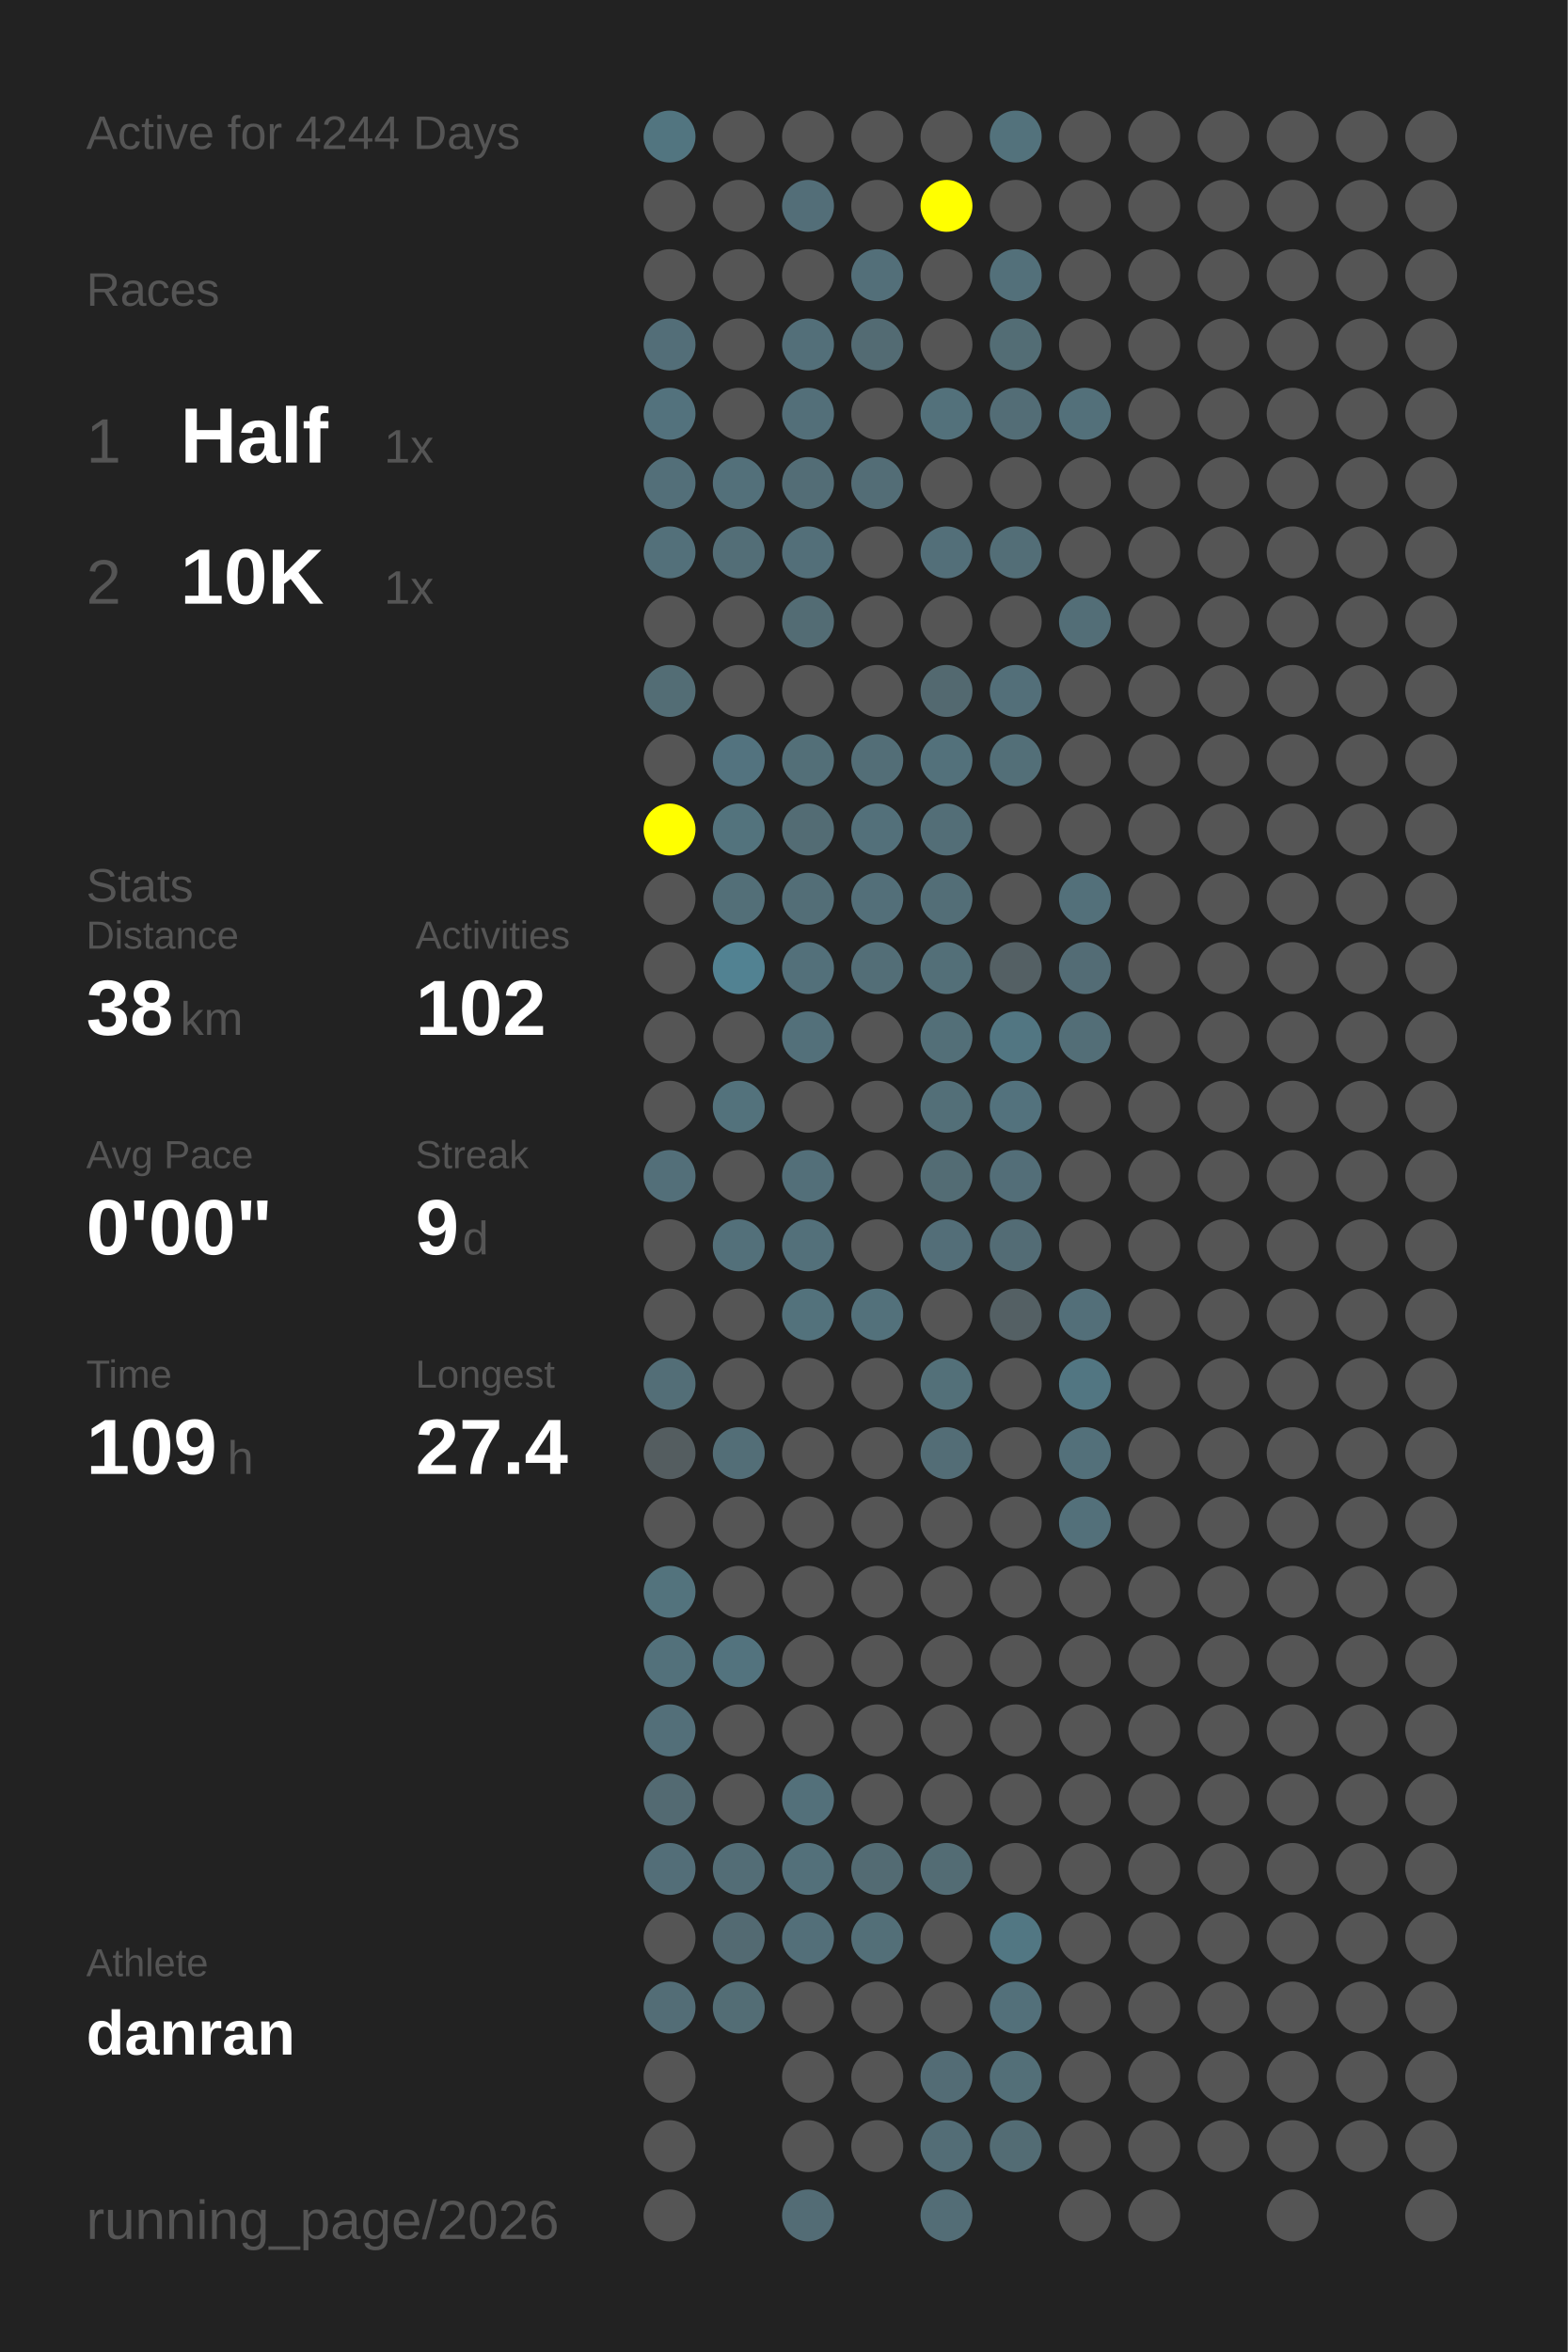
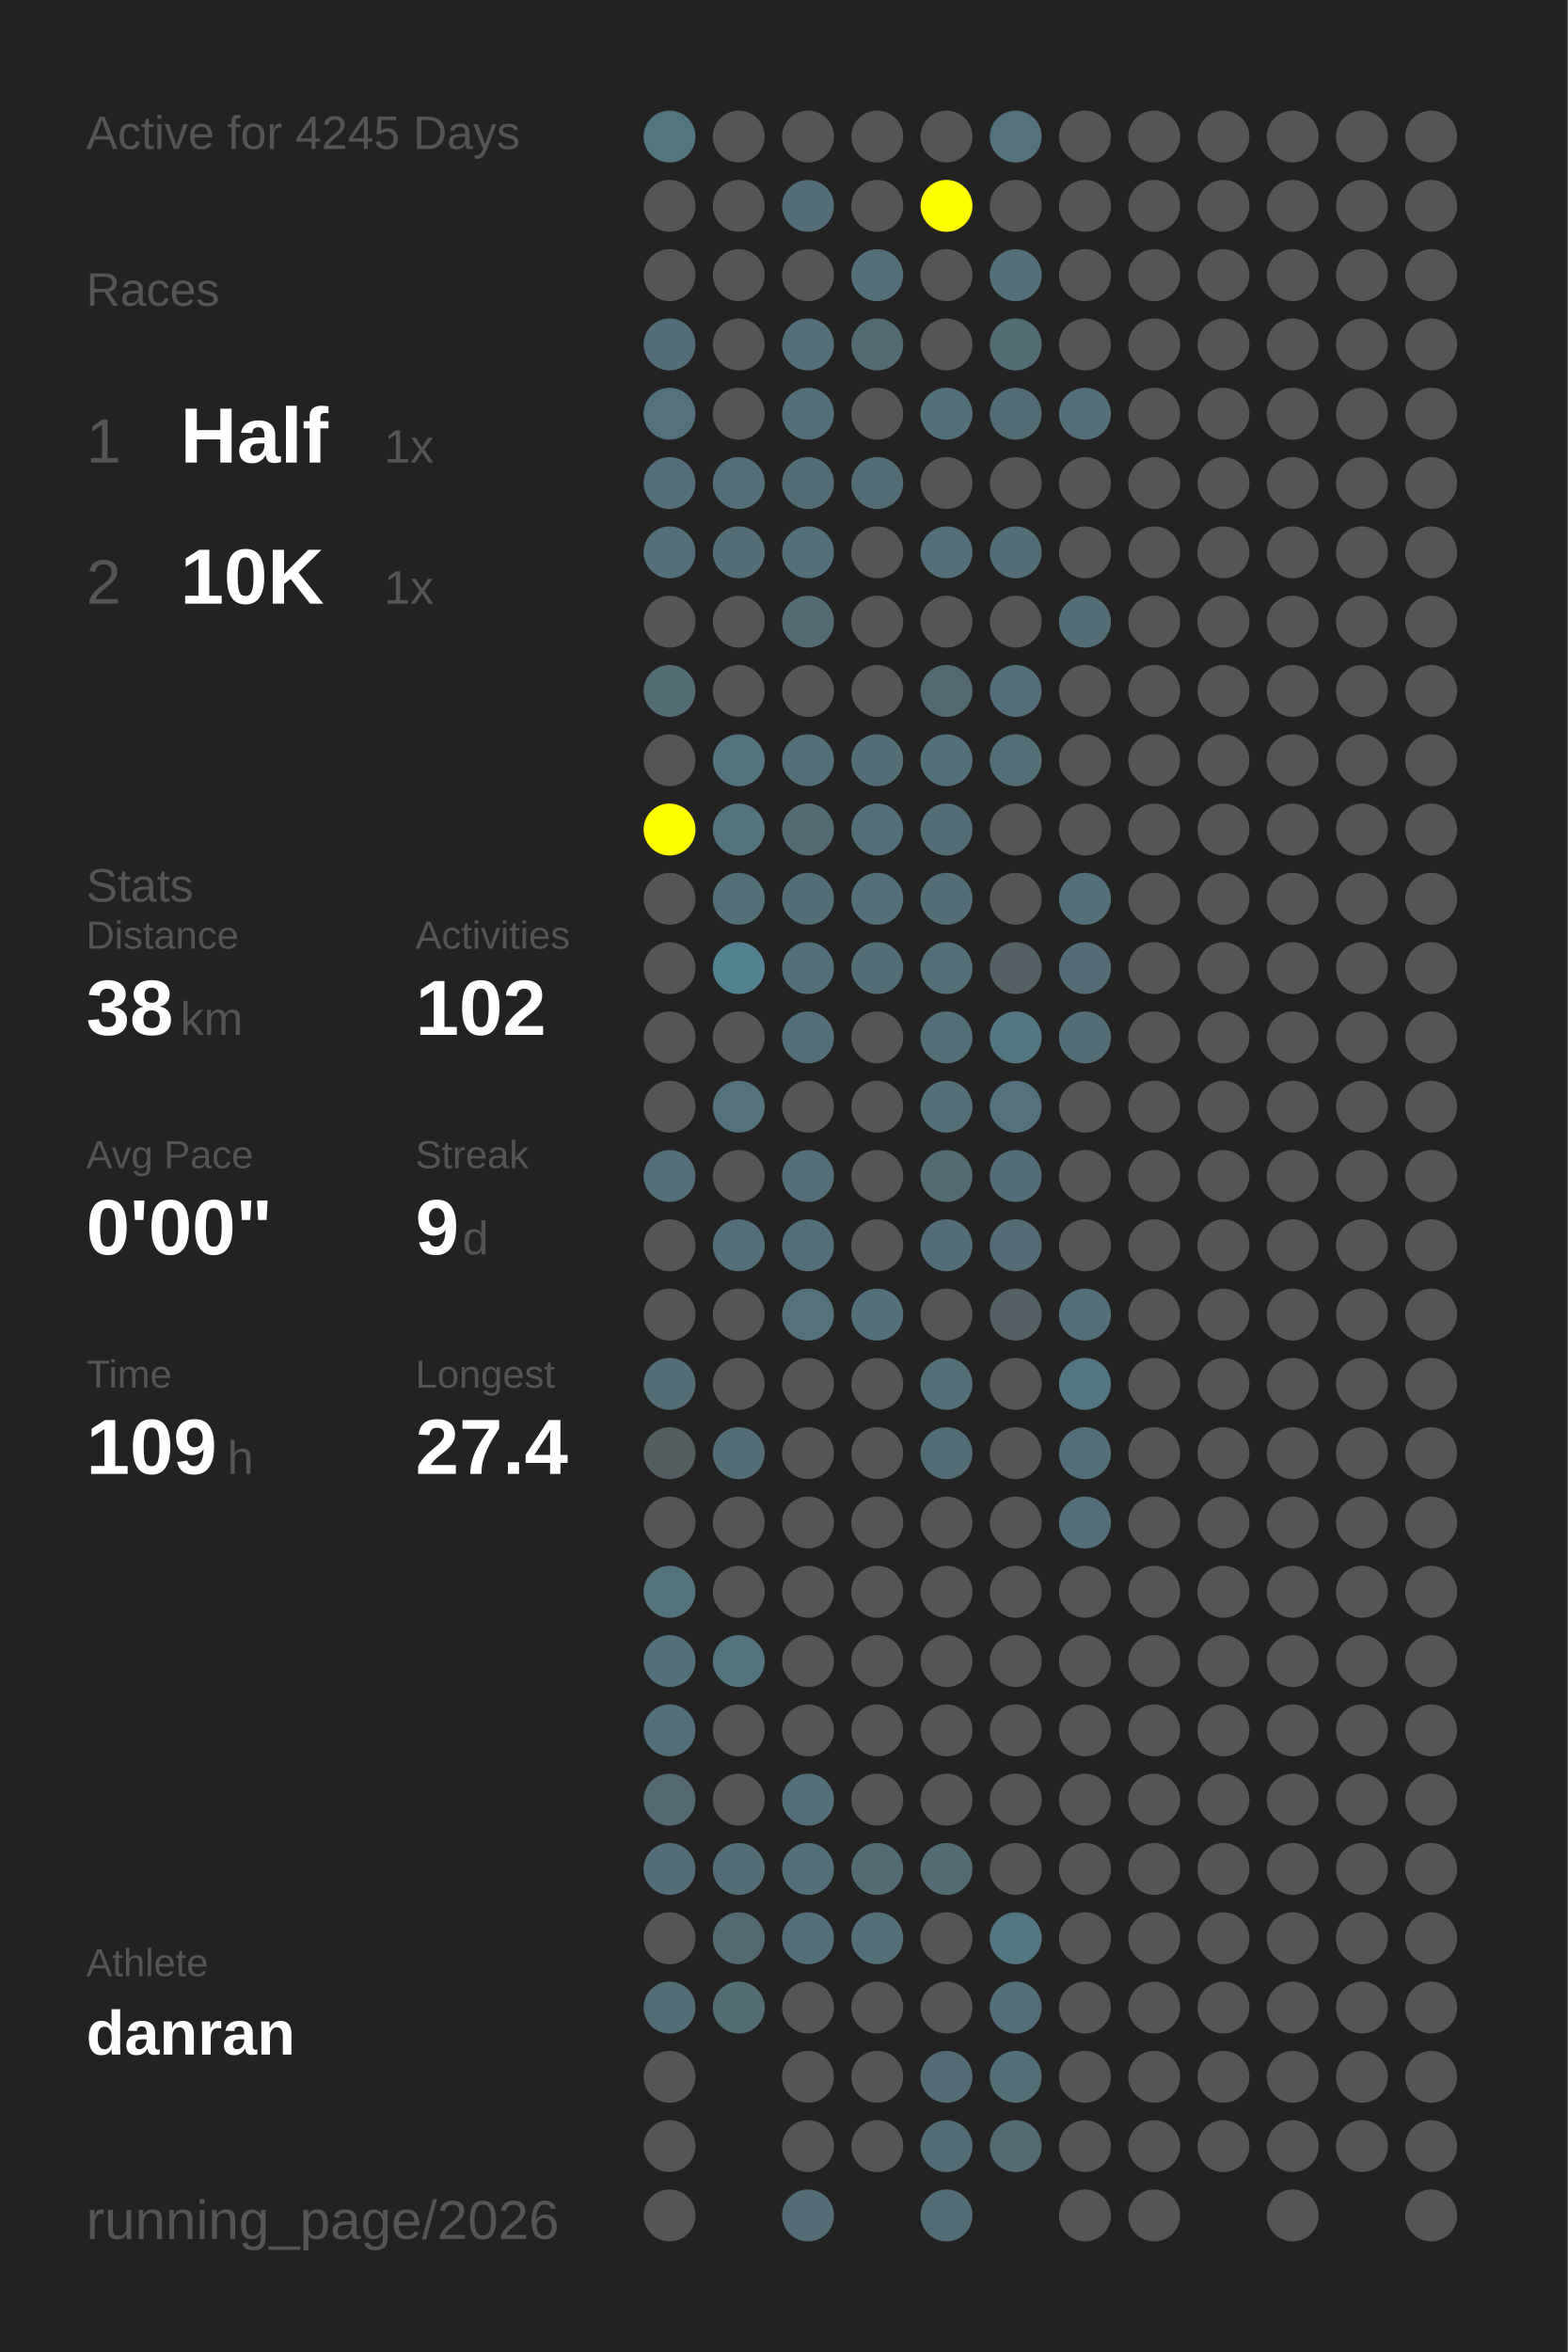
<svg xmlns="http://www.w3.org/2000/svg" baseProfile="full" height="300mm" version="1.1" viewBox="0,0,200,300" width="200mm">
  <defs />
  <rect fill="#222222" height="300" width="200" x="0" y="0" />
-   <text fill="#555555" style="font-size:6px; font-family:Arial;" x="11" y="19">Active for 4244 Days</text>
+   <text fill="#555555" style="font-size:6px; font-family:Arial;" x="11" y="19">Active for 4245 Days</text>
  <text fill="#555555" style="font-size:6px; font-family:Arial;" x="11" y="39">Races</text>
  <text fill="#555555" style="font-size:8px; font-family:Arial;" x="11" y="59">1</text>
  <text fill="#FFFFFF" style="font-size:10px; font-family:Arial; font-weight:bold;" x="23" y="59">Half</text>
  <text fill="#555555" style="font-size:6px; font-family:Arial;" x="49" y="59">1x</text>
  <text fill="#555555" style="font-size:8px; font-family:Arial;" x="11" y="77">2</text>
  <text fill="#FFFFFF" style="font-size:10px; font-family:Arial; font-weight:bold;" x="23" y="77">10K</text>
  <text fill="#555555" style="font-size:6px; font-family:Arial;" x="49" y="77">1x</text>
  <text fill="#555555" style="font-size:6px; font-family:Arial;" x="11" y="115">Stats</text>
  <text fill="#555555" style="font-size:5px; font-family:Arial;" x="11" y="121">Distance</text>
  <text fill="#FFFFFF" style="font-size:10px; font-family:Arial; font-weight:bold;" x="11" y="132">38</text>
  <text fill="#555555" style="font-size:6px; font-family:Arial;" x="23" y="132">km</text>
  <text fill="#555555" style="font-size:5px; font-family:Arial;" x="53" y="121">Activities</text>
  <text fill="#FFFFFF" style="font-size:10px; font-family:Arial; font-weight:bold;" x="53" y="132">102</text>
  <text fill="#555555" style="font-size:5px; font-family:Arial;" x="11" y="149">Avg Pace</text>
  <text fill="#FFFFFF" style="font-size:10px; font-family:Arial; font-weight:bold;" x="11" y="160">0'00"</text>
  <text fill="#555555" style="font-size:5px; font-family:Arial;" x="53" y="149">Streak</text>
  <text fill="#FFFFFF" style="font-size:10px; font-family:Arial; font-weight:bold;" x="53" y="160">9</text>
  <text fill="#555555" style="font-size:6px; font-family:Arial;" x="59" y="160">d</text>
  <text fill="#555555" style="font-size:5px; font-family:Arial;" x="11" y="177">Time</text>
  <text fill="#FFFFFF" style="font-size:10px; font-family:Arial; font-weight:bold;" x="11" y="188">109</text>
  <text fill="#555555" style="font-size:6px; font-family:Arial;" x="29" y="188">h</text>
  <text fill="#555555" style="font-size:5px; font-family:Arial;" x="53" y="177">Longest</text>
  <text fill="#FFFFFF" style="font-size:10px; font-family:Arial; font-weight:bold;" x="53" y="188">27.4</text>
  <text fill="#555555" style="font-size:5px; font-family:Arial;" x="11" y="252.065">Athlete</text>
  <text fill="#FFFFFF" style="font-size:8px; font-family:Arial; font-weight:bold;" x="11" y="262.065">danran</text>
  <text fill="#555555" style="font-size:7px; font-family:Arial;" x="11" y="285.581">running_page/2026</text>
  <circle cx="85.417" cy="17.419" fill="#527580" r="3.312" />
  <circle cx="85.417" cy="26.258" fill="#555555" r="3.312" />
  <circle cx="85.417" cy="35.097" fill="#555555" r="3.312" />
  <circle cx="85.417" cy="43.935" fill="#536e78" r="3.312" />
  <circle cx="85.417" cy="52.774" fill="#53727d" r="3.312" />
  <circle cx="85.417" cy="61.613" fill="#536f79" r="3.312" />
  <circle cx="85.417" cy="70.452" fill="#53707a" r="3.312" />
  <circle cx="85.417" cy="79.29" fill="#555555" r="3.312" />
  <circle cx="85.417" cy="88.129" fill="#536d75" r="3.312" />
  <circle cx="85.417" cy="96.968" fill="#555555" r="3.312" />
  <circle cx="85.417" cy="105.806" fill="#FFFF00" r="3.312" />
  <circle cx="85.417" cy="114.645" fill="#555555" r="3.312" />
  <circle cx="85.417" cy="123.484" fill="#555555" r="3.312" />
  <circle cx="85.417" cy="132.323" fill="#555555" r="3.312" />
  <circle cx="85.417" cy="141.161" fill="#555555" r="3.312" />
  <circle cx="85.417" cy="150" fill="#536f79" r="3.312" />
  <circle cx="85.417" cy="158.839" fill="#555555" r="3.312" />
  <circle cx="85.417" cy="167.677" fill="#555555" r="3.312" />
  <circle cx="85.417" cy="176.516" fill="#536e77" r="3.312" />
  <circle cx="85.417" cy="185.355" fill="#545d60" r="3.312" />
  <circle cx="85.417" cy="194.194" fill="#555555" r="3.312" />
  <circle cx="85.417" cy="203.032" fill="#53737d" r="3.312" />
  <circle cx="85.417" cy="211.871" fill="#53717b" r="3.312" />
  <circle cx="85.417" cy="220.71" fill="#536f79" r="3.312" />
  <circle cx="85.417" cy="229.548" fill="#536a72" r="3.312" />
  <circle cx="85.417" cy="238.387" fill="#536e78" r="3.312" />
  <circle cx="85.417" cy="247.226" fill="#555555" r="3.312" />
  <circle cx="85.417" cy="256.065" fill="#536d76" r="3.312" />
  <circle cx="85.417" cy="264.903" fill="#555555" r="3.312" />
  <circle cx="85.417" cy="273.742" fill="#555555" r="3.312" />
  <circle cx="85.417" cy="282.581" fill="#555555" r="3.312" />
  <circle cx="94.25" cy="17.419" fill="#555555" r="3.312" />
  <circle cx="94.25" cy="26.258" fill="#555555" r="3.312" />
  <circle cx="94.25" cy="35.097" fill="#555555" r="3.312" />
  <circle cx="94.25" cy="43.935" fill="#555555" r="3.312" />
  <circle cx="94.25" cy="52.774" fill="#555555" r="3.312" />
  <circle cx="94.25" cy="61.613" fill="#53707a" r="3.312" />
  <circle cx="94.25" cy="70.452" fill="#536e77" r="3.312" />
  <circle cx="94.25" cy="79.29" fill="#555555" r="3.312" />
  <circle cx="94.25" cy="88.129" fill="#555555" r="3.312" />
  <circle cx="94.25" cy="96.968" fill="#53737f" r="3.312" />
  <circle cx="94.25" cy="105.806" fill="#53737d" r="3.312" />
  <circle cx="94.25" cy="114.645" fill="#536f78" r="3.312" />
  <circle cx="94.25" cy="123.484" fill="#528292" r="3.312" />
  <circle cx="94.25" cy="132.323" fill="#555555" r="3.312" />
  <circle cx="94.25" cy="141.161" fill="#53727c" r="3.312" />
  <circle cx="94.25" cy="150" fill="#555555" r="3.312" />
  <circle cx="94.25" cy="158.839" fill="#53707a" r="3.312" />
  <circle cx="94.25" cy="167.677" fill="#555555" r="3.312" />
  <circle cx="94.25" cy="176.516" fill="#555555" r="3.312" />
  <circle cx="94.25" cy="185.355" fill="#536e77" r="3.312" />
  <circle cx="94.25" cy="194.194" fill="#555555" r="3.312" />
  <circle cx="94.25" cy="203.032" fill="#555555" r="3.312" />
  <circle cx="94.25" cy="211.871" fill="#53737e" r="3.312" />
  <circle cx="94.25" cy="220.71" fill="#555555" r="3.312" />
  <circle cx="94.25" cy="229.548" fill="#555555" r="3.312" />
  <circle cx="94.25" cy="238.387" fill="#536d76" r="3.312" />
  <circle cx="94.25" cy="247.226" fill="#536a72" r="3.312" />
  <circle cx="94.25" cy="256.065" fill="#536d75" r="3.312" />
  <circle cx="103.083" cy="17.419" fill="#555555" r="3.312" />
  <circle cx="103.083" cy="26.258" fill="#536e78" r="3.312" />
  <circle cx="103.083" cy="35.097" fill="#555555" r="3.312" />
  <circle cx="103.083" cy="43.935" fill="#536f79" r="3.312" />
  <circle cx="103.083" cy="52.774" fill="#536f79" r="3.312" />
  <circle cx="103.083" cy="61.613" fill="#536d76" r="3.312" />
  <circle cx="103.083" cy="70.452" fill="#536f79" r="3.312" />
  <circle cx="103.083" cy="79.29" fill="#536c74" r="3.312" />
  <circle cx="103.083" cy="88.129" fill="#555555" r="3.312" />
  <circle cx="103.083" cy="96.968" fill="#536f78" r="3.312" />
  <circle cx="103.083" cy="105.806" fill="#536c74" r="3.312" />
  <circle cx="103.083" cy="114.645" fill="#536e77" r="3.312" />
  <circle cx="103.083" cy="123.484" fill="#53707a" r="3.312" />
  <circle cx="103.083" cy="132.323" fill="#53707a" r="3.312" />
  <circle cx="103.083" cy="141.161" fill="#555555" r="3.312" />
  <circle cx="103.083" cy="150" fill="#536f79" r="3.312" />
  <circle cx="103.083" cy="158.839" fill="#53707a" r="3.312" />
  <circle cx="103.083" cy="167.677" fill="#53727c" r="3.312" />
  <circle cx="103.083" cy="176.516" fill="#555555" r="3.312" />
  <circle cx="103.083" cy="185.355" fill="#555555" r="3.312" />
  <circle cx="103.083" cy="194.194" fill="#555555" r="3.312" />
  <circle cx="103.083" cy="203.032" fill="#555555" r="3.312" />
  <circle cx="103.083" cy="211.871" fill="#555555" r="3.312" />
  <circle cx="103.083" cy="220.71" fill="#555555" r="3.312" />
  <circle cx="103.083" cy="229.548" fill="#53707a" r="3.312" />
  <circle cx="103.083" cy="238.387" fill="#53707a" r="3.312" />
  <circle cx="103.083" cy="247.226" fill="#536f79" r="3.312" />
  <circle cx="103.083" cy="256.065" fill="#555555" r="3.312" />
  <circle cx="103.083" cy="264.903" fill="#555555" r="3.312" />
  <circle cx="103.083" cy="273.742" fill="#555555" r="3.312" />
  <circle cx="103.083" cy="282.581" fill="#536c75" r="3.312" />
  <circle cx="111.917" cy="17.419" fill="#555555" r="3.312" />
  <circle cx="111.917" cy="26.258" fill="#555555" r="3.312" />
  <circle cx="111.917" cy="35.097" fill="#536f79" r="3.312" />
  <circle cx="111.917" cy="43.935" fill="#536b73" r="3.312" />
  <circle cx="111.917" cy="52.774" fill="#555555" r="3.312" />
  <circle cx="111.917" cy="61.613" fill="#536d76" r="3.312" />
  <circle cx="111.917" cy="70.452" fill="#555555" r="3.312" />
  <circle cx="111.917" cy="79.29" fill="#555555" r="3.312" />
  <circle cx="111.917" cy="88.129" fill="#555555" r="3.312" />
  <circle cx="111.917" cy="96.968" fill="#536e77" r="3.312" />
  <circle cx="111.917" cy="105.806" fill="#53707a" r="3.312" />
  <circle cx="111.917" cy="114.645" fill="#536f79" r="3.312" />
  <circle cx="111.917" cy="123.484" fill="#536e77" r="3.312" />
  <circle cx="111.917" cy="132.323" fill="#555555" r="3.312" />
  <circle cx="111.917" cy="141.161" fill="#555555" r="3.312" />
  <circle cx="111.917" cy="150" fill="#555555" r="3.312" />
  <circle cx="111.917" cy="158.839" fill="#555555" r="3.312" />
  <circle cx="111.917" cy="167.677" fill="#53717b" r="3.312" />
  <circle cx="111.917" cy="176.516" fill="#555555" r="3.312" />
  <circle cx="111.917" cy="185.355" fill="#555555" r="3.312" />
  <circle cx="111.917" cy="194.194" fill="#555555" r="3.312" />
  <circle cx="111.917" cy="203.032" fill="#555555" r="3.312" />
  <circle cx="111.917" cy="211.871" fill="#555555" r="3.312" />
  <circle cx="111.917" cy="220.71" fill="#555555" r="3.312" />
  <circle cx="111.917" cy="229.548" fill="#555555" r="3.312" />
  <circle cx="111.917" cy="238.387" fill="#536b73" r="3.312" />
  <circle cx="111.917" cy="247.226" fill="#536f78" r="3.312" />
  <circle cx="111.917" cy="256.065" fill="#555555" r="3.312" />
  <circle cx="111.917" cy="264.903" fill="#555555" r="3.312" />
  <circle cx="111.917" cy="273.742" fill="#555555" r="3.312" />
  <circle cx="120.75" cy="17.419" fill="#555555" r="3.312" />
  <circle cx="120.75" cy="26.258" fill="#FFFF00" r="3.312" />
  <circle cx="120.75" cy="35.097" fill="#555555" r="3.312" />
  <circle cx="120.75" cy="43.935" fill="#555555" r="3.312" />
  <circle cx="120.75" cy="52.774" fill="#53717b" r="3.312" />
  <circle cx="120.75" cy="61.613" fill="#555555" r="3.312" />
  <circle cx="120.75" cy="70.452" fill="#536f79" r="3.312" />
  <circle cx="120.75" cy="79.29" fill="#555555" r="3.312" />
  <circle cx="120.75" cy="88.129" fill="#536970" r="3.312" />
  <circle cx="120.75" cy="96.968" fill="#53717b" r="3.312" />
  <circle cx="120.75" cy="105.806" fill="#536e77" r="3.312" />
  <circle cx="120.75" cy="114.645" fill="#536e77" r="3.312" />
  <circle cx="120.75" cy="123.484" fill="#536f78" r="3.312" />
  <circle cx="120.75" cy="132.323" fill="#536f78" r="3.312" />
  <circle cx="120.75" cy="141.161" fill="#536f78" r="3.312" />
  <circle cx="120.75" cy="150" fill="#536c74" r="3.312" />
  <circle cx="120.75" cy="158.839" fill="#536e78" r="3.312" />
  <circle cx="120.75" cy="167.677" fill="#555555" r="3.312" />
  <circle cx="120.75" cy="176.516" fill="#537079" r="3.312" />
  <circle cx="120.75" cy="185.355" fill="#536d76" r="3.312" />
  <circle cx="120.75" cy="194.194" fill="#555555" r="3.312" />
  <circle cx="120.75" cy="203.032" fill="#555555" r="3.312" />
  <circle cx="120.75" cy="211.871" fill="#555555" r="3.312" />
  <circle cx="120.75" cy="220.71" fill="#555555" r="3.312" />
  <circle cx="120.75" cy="229.548" fill="#555555" r="3.312" />
  <circle cx="120.75" cy="238.387" fill="#536c74" r="3.312" />
  <circle cx="120.75" cy="247.226" fill="#555555" r="3.312" />
  <circle cx="120.75" cy="256.065" fill="#555555" r="3.312" />
  <circle cx="120.75" cy="264.903" fill="#536c75" r="3.312" />
  <circle cx="120.75" cy="273.742" fill="#536d76" r="3.312" />
  <circle cx="120.75" cy="282.581" fill="#536d76" r="3.312" />
  <circle cx="129.583" cy="17.419" fill="#53727c" r="3.312" />
  <circle cx="129.583" cy="26.258" fill="#555555" r="3.312" />
  <circle cx="129.583" cy="35.097" fill="#53707a" r="3.312" />
  <circle cx="129.583" cy="43.935" fill="#536d75" r="3.312" />
  <circle cx="129.583" cy="52.774" fill="#536d76" r="3.312" />
  <circle cx="129.583" cy="61.613" fill="#555555" r="3.312" />
  <circle cx="129.583" cy="70.452" fill="#536e77" r="3.312" />
  <circle cx="129.583" cy="79.29" fill="#555555" r="3.312" />
  <circle cx="129.583" cy="88.129" fill="#536f79" r="3.312" />
  <circle cx="129.583" cy="96.968" fill="#536f78" r="3.312" />
  <circle cx="129.583" cy="105.806" fill="#555555" r="3.312" />
  <circle cx="129.583" cy="114.645" fill="#555555" r="3.312" />
  <circle cx="129.583" cy="123.484" fill="#546064" r="3.312" />
  <circle cx="129.583" cy="132.323" fill="#527682" r="3.312" />
  <circle cx="129.583" cy="141.161" fill="#53727d" r="3.312" />
  <circle cx="129.583" cy="150" fill="#536e78" r="3.312" />
  <circle cx="129.583" cy="158.839" fill="#536c75" r="3.312" />
  <circle cx="129.583" cy="167.677" fill="#546064" r="3.312" />
  <circle cx="129.583" cy="176.516" fill="#555555" r="3.312" />
  <circle cx="129.583" cy="185.355" fill="#555555" r="3.312" />
  <circle cx="129.583" cy="194.194" fill="#555555" r="3.312" />
  <circle cx="129.583" cy="203.032" fill="#555555" r="3.312" />
  <circle cx="129.583" cy="211.871" fill="#555555" r="3.312" />
  <circle cx="129.583" cy="220.71" fill="#555555" r="3.312" />
  <circle cx="129.583" cy="229.548" fill="#555555" r="3.312" />
  <circle cx="129.583" cy="238.387" fill="#555555" r="3.312" />
  <circle cx="129.583" cy="247.226" fill="#527783" r="3.312" />
  <circle cx="129.583" cy="256.065" fill="#53707a" r="3.312" />
  <circle cx="129.583" cy="264.903" fill="#536f78" r="3.312" />
  <circle cx="129.583" cy="273.742" fill="#536c74" r="3.312" />
  <circle cx="138.417" cy="17.419" fill="#555555" r="3.312" />
  <circle cx="138.417" cy="26.258" fill="#555555" r="3.312" />
  <circle cx="138.417" cy="35.097" fill="#555555" r="3.312" />
  <circle cx="138.417" cy="43.935" fill="#555555" r="3.312" />
  <circle cx="138.417" cy="52.774" fill="#53707a" r="3.312" />
  <circle cx="138.417" cy="61.613" fill="#555555" r="3.312" />
  <circle cx="138.417" cy="70.452" fill="#555555" r="3.312" />
  <circle cx="138.417" cy="79.29" fill="#536e77" r="3.312" />
  <circle cx="138.417" cy="88.129" fill="#555555" r="3.312" />
  <circle cx="138.417" cy="96.968" fill="#555555" r="3.312" />
  <circle cx="138.417" cy="105.806" fill="#555555" r="3.312" />
  <circle cx="138.417" cy="114.645" fill="#53707a" r="3.312" />
  <circle cx="138.417" cy="123.484" fill="#536c75" r="3.312" />
  <circle cx="138.417" cy="132.323" fill="#536e77" r="3.312" />
  <circle cx="138.417" cy="141.161" fill="#555555" r="3.312" />
  <circle cx="138.417" cy="150" fill="#555555" r="3.312" />
  <circle cx="138.417" cy="158.839" fill="#555555" r="3.312" />
  <circle cx="138.417" cy="167.677" fill="#536f79" r="3.312" />
  <circle cx="138.417" cy="176.516" fill="#527682" r="3.312" />
  <circle cx="138.417" cy="185.355" fill="#53707a" r="3.312" />
  <circle cx="138.417" cy="194.194" fill="#53707a" r="3.312" />
  <circle cx="138.417" cy="203.032" fill="#555555" r="3.312" />
  <circle cx="138.417" cy="211.871" fill="#555555" r="3.312" />
  <circle cx="138.417" cy="220.71" fill="#555555" r="3.312" />
  <circle cx="138.417" cy="229.548" fill="#555555" r="3.312" />
  <circle cx="138.417" cy="238.387" fill="#555555" r="3.312" />
  <circle cx="138.417" cy="247.226" fill="#555555" r="3.312" />
  <circle cx="138.417" cy="256.065" fill="#555555" r="3.312" />
  <circle cx="138.417" cy="264.903" fill="#555555" r="3.312" />
  <circle cx="138.417" cy="273.742" fill="#555555" r="3.312" />
  <circle cx="138.417" cy="282.581" fill="#555555" r="3.312" />
  <circle cx="147.25" cy="17.419" fill="#555555" r="3.312" />
  <circle cx="147.25" cy="26.258" fill="#555555" r="3.312" />
  <circle cx="147.25" cy="35.097" fill="#555555" r="3.312" />
  <circle cx="147.25" cy="43.935" fill="#555555" r="3.312" />
  <circle cx="147.25" cy="52.774" fill="#555555" r="3.312" />
  <circle cx="147.25" cy="61.613" fill="#555555" r="3.312" />
  <circle cx="147.25" cy="70.452" fill="#555555" r="3.312" />
  <circle cx="147.25" cy="79.29" fill="#555555" r="3.312" />
  <circle cx="147.25" cy="88.129" fill="#555555" r="3.312" />
  <circle cx="147.25" cy="96.968" fill="#555555" r="3.312" />
  <circle cx="147.25" cy="105.806" fill="#555555" r="3.312" />
  <circle cx="147.25" cy="114.645" fill="#555555" r="3.312" />
  <circle cx="147.25" cy="123.484" fill="#555555" r="3.312" />
  <circle cx="147.25" cy="132.323" fill="#555555" r="3.312" />
  <circle cx="147.25" cy="141.161" fill="#555555" r="3.312" />
  <circle cx="147.25" cy="150" fill="#555555" r="3.312" />
  <circle cx="147.25" cy="158.839" fill="#555555" r="3.312" />
  <circle cx="147.25" cy="167.677" fill="#555555" r="3.312" />
  <circle cx="147.25" cy="176.516" fill="#555555" r="3.312" />
  <circle cx="147.25" cy="185.355" fill="#555555" r="3.312" />
  <circle cx="147.25" cy="194.194" fill="#555555" r="3.312" />
  <circle cx="147.25" cy="203.032" fill="#555555" r="3.312" />
  <circle cx="147.25" cy="211.871" fill="#555555" r="3.312" />
  <circle cx="147.25" cy="220.71" fill="#555555" r="3.312" />
  <circle cx="147.25" cy="229.548" fill="#555555" r="3.312" />
  <circle cx="147.25" cy="238.387" fill="#555555" r="3.312" />
  <circle cx="147.25" cy="247.226" fill="#555555" r="3.312" />
  <circle cx="147.25" cy="256.065" fill="#555555" r="3.312" />
  <circle cx="147.25" cy="264.903" fill="#555555" r="3.312" />
  <circle cx="147.25" cy="273.742" fill="#555555" r="3.312" />
  <circle cx="147.25" cy="282.581" fill="#555555" r="3.312" />
  <circle cx="156.083" cy="17.419" fill="#555555" r="3.312" />
  <circle cx="156.083" cy="26.258" fill="#555555" r="3.312" />
  <circle cx="156.083" cy="35.097" fill="#555555" r="3.312" />
  <circle cx="156.083" cy="43.935" fill="#555555" r="3.312" />
  <circle cx="156.083" cy="52.774" fill="#555555" r="3.312" />
  <circle cx="156.083" cy="61.613" fill="#555555" r="3.312" />
  <circle cx="156.083" cy="70.452" fill="#555555" r="3.312" />
  <circle cx="156.083" cy="79.29" fill="#555555" r="3.312" />
  <circle cx="156.083" cy="88.129" fill="#555555" r="3.312" />
  <circle cx="156.083" cy="96.968" fill="#555555" r="3.312" />
  <circle cx="156.083" cy="105.806" fill="#555555" r="3.312" />
  <circle cx="156.083" cy="114.645" fill="#555555" r="3.312" />
  <circle cx="156.083" cy="123.484" fill="#555555" r="3.312" />
  <circle cx="156.083" cy="132.323" fill="#555555" r="3.312" />
  <circle cx="156.083" cy="141.161" fill="#555555" r="3.312" />
  <circle cx="156.083" cy="150" fill="#555555" r="3.312" />
  <circle cx="156.083" cy="158.839" fill="#555555" r="3.312" />
  <circle cx="156.083" cy="167.677" fill="#555555" r="3.312" />
  <circle cx="156.083" cy="176.516" fill="#555555" r="3.312" />
  <circle cx="156.083" cy="185.355" fill="#555555" r="3.312" />
  <circle cx="156.083" cy="194.194" fill="#555555" r="3.312" />
  <circle cx="156.083" cy="203.032" fill="#555555" r="3.312" />
  <circle cx="156.083" cy="211.871" fill="#555555" r="3.312" />
  <circle cx="156.083" cy="220.71" fill="#555555" r="3.312" />
  <circle cx="156.083" cy="229.548" fill="#555555" r="3.312" />
  <circle cx="156.083" cy="238.387" fill="#555555" r="3.312" />
  <circle cx="156.083" cy="247.226" fill="#555555" r="3.312" />
  <circle cx="156.083" cy="256.065" fill="#555555" r="3.312" />
  <circle cx="156.083" cy="264.903" fill="#555555" r="3.312" />
  <circle cx="156.083" cy="273.742" fill="#555555" r="3.312" />
  <circle cx="164.917" cy="17.419" fill="#555555" r="3.312" />
  <circle cx="164.917" cy="26.258" fill="#555555" r="3.312" />
  <circle cx="164.917" cy="35.097" fill="#555555" r="3.312" />
  <circle cx="164.917" cy="43.935" fill="#555555" r="3.312" />
  <circle cx="164.917" cy="52.774" fill="#555555" r="3.312" />
  <circle cx="164.917" cy="61.613" fill="#555555" r="3.312" />
  <circle cx="164.917" cy="70.452" fill="#555555" r="3.312" />
  <circle cx="164.917" cy="79.29" fill="#555555" r="3.312" />
  <circle cx="164.917" cy="88.129" fill="#555555" r="3.312" />
  <circle cx="164.917" cy="96.968" fill="#555555" r="3.312" />
  <circle cx="164.917" cy="105.806" fill="#555555" r="3.312" />
  <circle cx="164.917" cy="114.645" fill="#555555" r="3.312" />
  <circle cx="164.917" cy="123.484" fill="#555555" r="3.312" />
  <circle cx="164.917" cy="132.323" fill="#555555" r="3.312" />
  <circle cx="164.917" cy="141.161" fill="#555555" r="3.312" />
  <circle cx="164.917" cy="150" fill="#555555" r="3.312" />
  <circle cx="164.917" cy="158.839" fill="#555555" r="3.312" />
  <circle cx="164.917" cy="167.677" fill="#555555" r="3.312" />
  <circle cx="164.917" cy="176.516" fill="#555555" r="3.312" />
  <circle cx="164.917" cy="185.355" fill="#555555" r="3.312" />
  <circle cx="164.917" cy="194.194" fill="#555555" r="3.312" />
  <circle cx="164.917" cy="203.032" fill="#555555" r="3.312" />
  <circle cx="164.917" cy="211.871" fill="#555555" r="3.312" />
  <circle cx="164.917" cy="220.71" fill="#555555" r="3.312" />
  <circle cx="164.917" cy="229.548" fill="#555555" r="3.312" />
  <circle cx="164.917" cy="238.387" fill="#555555" r="3.312" />
  <circle cx="164.917" cy="247.226" fill="#555555" r="3.312" />
  <circle cx="164.917" cy="256.065" fill="#555555" r="3.312" />
  <circle cx="164.917" cy="264.903" fill="#555555" r="3.312" />
  <circle cx="164.917" cy="273.742" fill="#555555" r="3.312" />
  <circle cx="164.917" cy="282.581" fill="#555555" r="3.312" />
  <circle cx="173.75" cy="17.419" fill="#555555" r="3.312" />
  <circle cx="173.75" cy="26.258" fill="#555555" r="3.312" />
  <circle cx="173.75" cy="35.097" fill="#555555" r="3.312" />
  <circle cx="173.75" cy="43.935" fill="#555555" r="3.312" />
  <circle cx="173.75" cy="52.774" fill="#555555" r="3.312" />
  <circle cx="173.75" cy="61.613" fill="#555555" r="3.312" />
  <circle cx="173.75" cy="70.452" fill="#555555" r="3.312" />
  <circle cx="173.75" cy="79.29" fill="#555555" r="3.312" />
  <circle cx="173.75" cy="88.129" fill="#555555" r="3.312" />
  <circle cx="173.75" cy="96.968" fill="#555555" r="3.312" />
  <circle cx="173.75" cy="105.806" fill="#555555" r="3.312" />
  <circle cx="173.75" cy="114.645" fill="#555555" r="3.312" />
  <circle cx="173.75" cy="123.484" fill="#555555" r="3.312" />
  <circle cx="173.75" cy="132.323" fill="#555555" r="3.312" />
  <circle cx="173.75" cy="141.161" fill="#555555" r="3.312" />
  <circle cx="173.75" cy="150" fill="#555555" r="3.312" />
  <circle cx="173.75" cy="158.839" fill="#555555" r="3.312" />
  <circle cx="173.75" cy="167.677" fill="#555555" r="3.312" />
  <circle cx="173.75" cy="176.516" fill="#555555" r="3.312" />
  <circle cx="173.75" cy="185.355" fill="#555555" r="3.312" />
  <circle cx="173.75" cy="194.194" fill="#555555" r="3.312" />
  <circle cx="173.75" cy="203.032" fill="#555555" r="3.312" />
  <circle cx="173.75" cy="211.871" fill="#555555" r="3.312" />
  <circle cx="173.75" cy="220.71" fill="#555555" r="3.312" />
  <circle cx="173.75" cy="229.548" fill="#555555" r="3.312" />
  <circle cx="173.75" cy="238.387" fill="#555555" r="3.312" />
  <circle cx="173.75" cy="247.226" fill="#555555" r="3.312" />
  <circle cx="173.75" cy="256.065" fill="#555555" r="3.312" />
  <circle cx="173.75" cy="264.903" fill="#555555" r="3.312" />
  <circle cx="173.75" cy="273.742" fill="#555555" r="3.312" />
  <circle cx="182.583" cy="17.419" fill="#555555" r="3.312" />
  <circle cx="182.583" cy="26.258" fill="#555555" r="3.312" />
  <circle cx="182.583" cy="35.097" fill="#555555" r="3.312" />
  <circle cx="182.583" cy="43.935" fill="#555555" r="3.312" />
  <circle cx="182.583" cy="52.774" fill="#555555" r="3.312" />
  <circle cx="182.583" cy="61.613" fill="#555555" r="3.312" />
  <circle cx="182.583" cy="70.452" fill="#555555" r="3.312" />
  <circle cx="182.583" cy="79.29" fill="#555555" r="3.312" />
  <circle cx="182.583" cy="88.129" fill="#555555" r="3.312" />
  <circle cx="182.583" cy="96.968" fill="#555555" r="3.312" />
  <circle cx="182.583" cy="105.806" fill="#555555" r="3.312" />
  <circle cx="182.583" cy="114.645" fill="#555555" r="3.312" />
  <circle cx="182.583" cy="123.484" fill="#555555" r="3.312" />
  <circle cx="182.583" cy="132.323" fill="#555555" r="3.312" />
  <circle cx="182.583" cy="141.161" fill="#555555" r="3.312" />
  <circle cx="182.583" cy="150" fill="#555555" r="3.312" />
  <circle cx="182.583" cy="158.839" fill="#555555" r="3.312" />
  <circle cx="182.583" cy="167.677" fill="#555555" r="3.312" />
  <circle cx="182.583" cy="176.516" fill="#555555" r="3.312" />
  <circle cx="182.583" cy="185.355" fill="#555555" r="3.312" />
  <circle cx="182.583" cy="194.194" fill="#555555" r="3.312" />
  <circle cx="182.583" cy="203.032" fill="#555555" r="3.312" />
  <circle cx="182.583" cy="211.871" fill="#555555" r="3.312" />
  <circle cx="182.583" cy="220.71" fill="#555555" r="3.312" />
  <circle cx="182.583" cy="229.548" fill="#555555" r="3.312" />
  <circle cx="182.583" cy="238.387" fill="#555555" r="3.312" />
  <circle cx="182.583" cy="247.226" fill="#555555" r="3.312" />
  <circle cx="182.583" cy="256.065" fill="#555555" r="3.312" />
  <circle cx="182.583" cy="264.903" fill="#555555" r="3.312" />
  <circle cx="182.583" cy="273.742" fill="#555555" r="3.312" />
  <circle cx="182.583" cy="282.581" fill="#555555" r="3.312" />
</svg>
